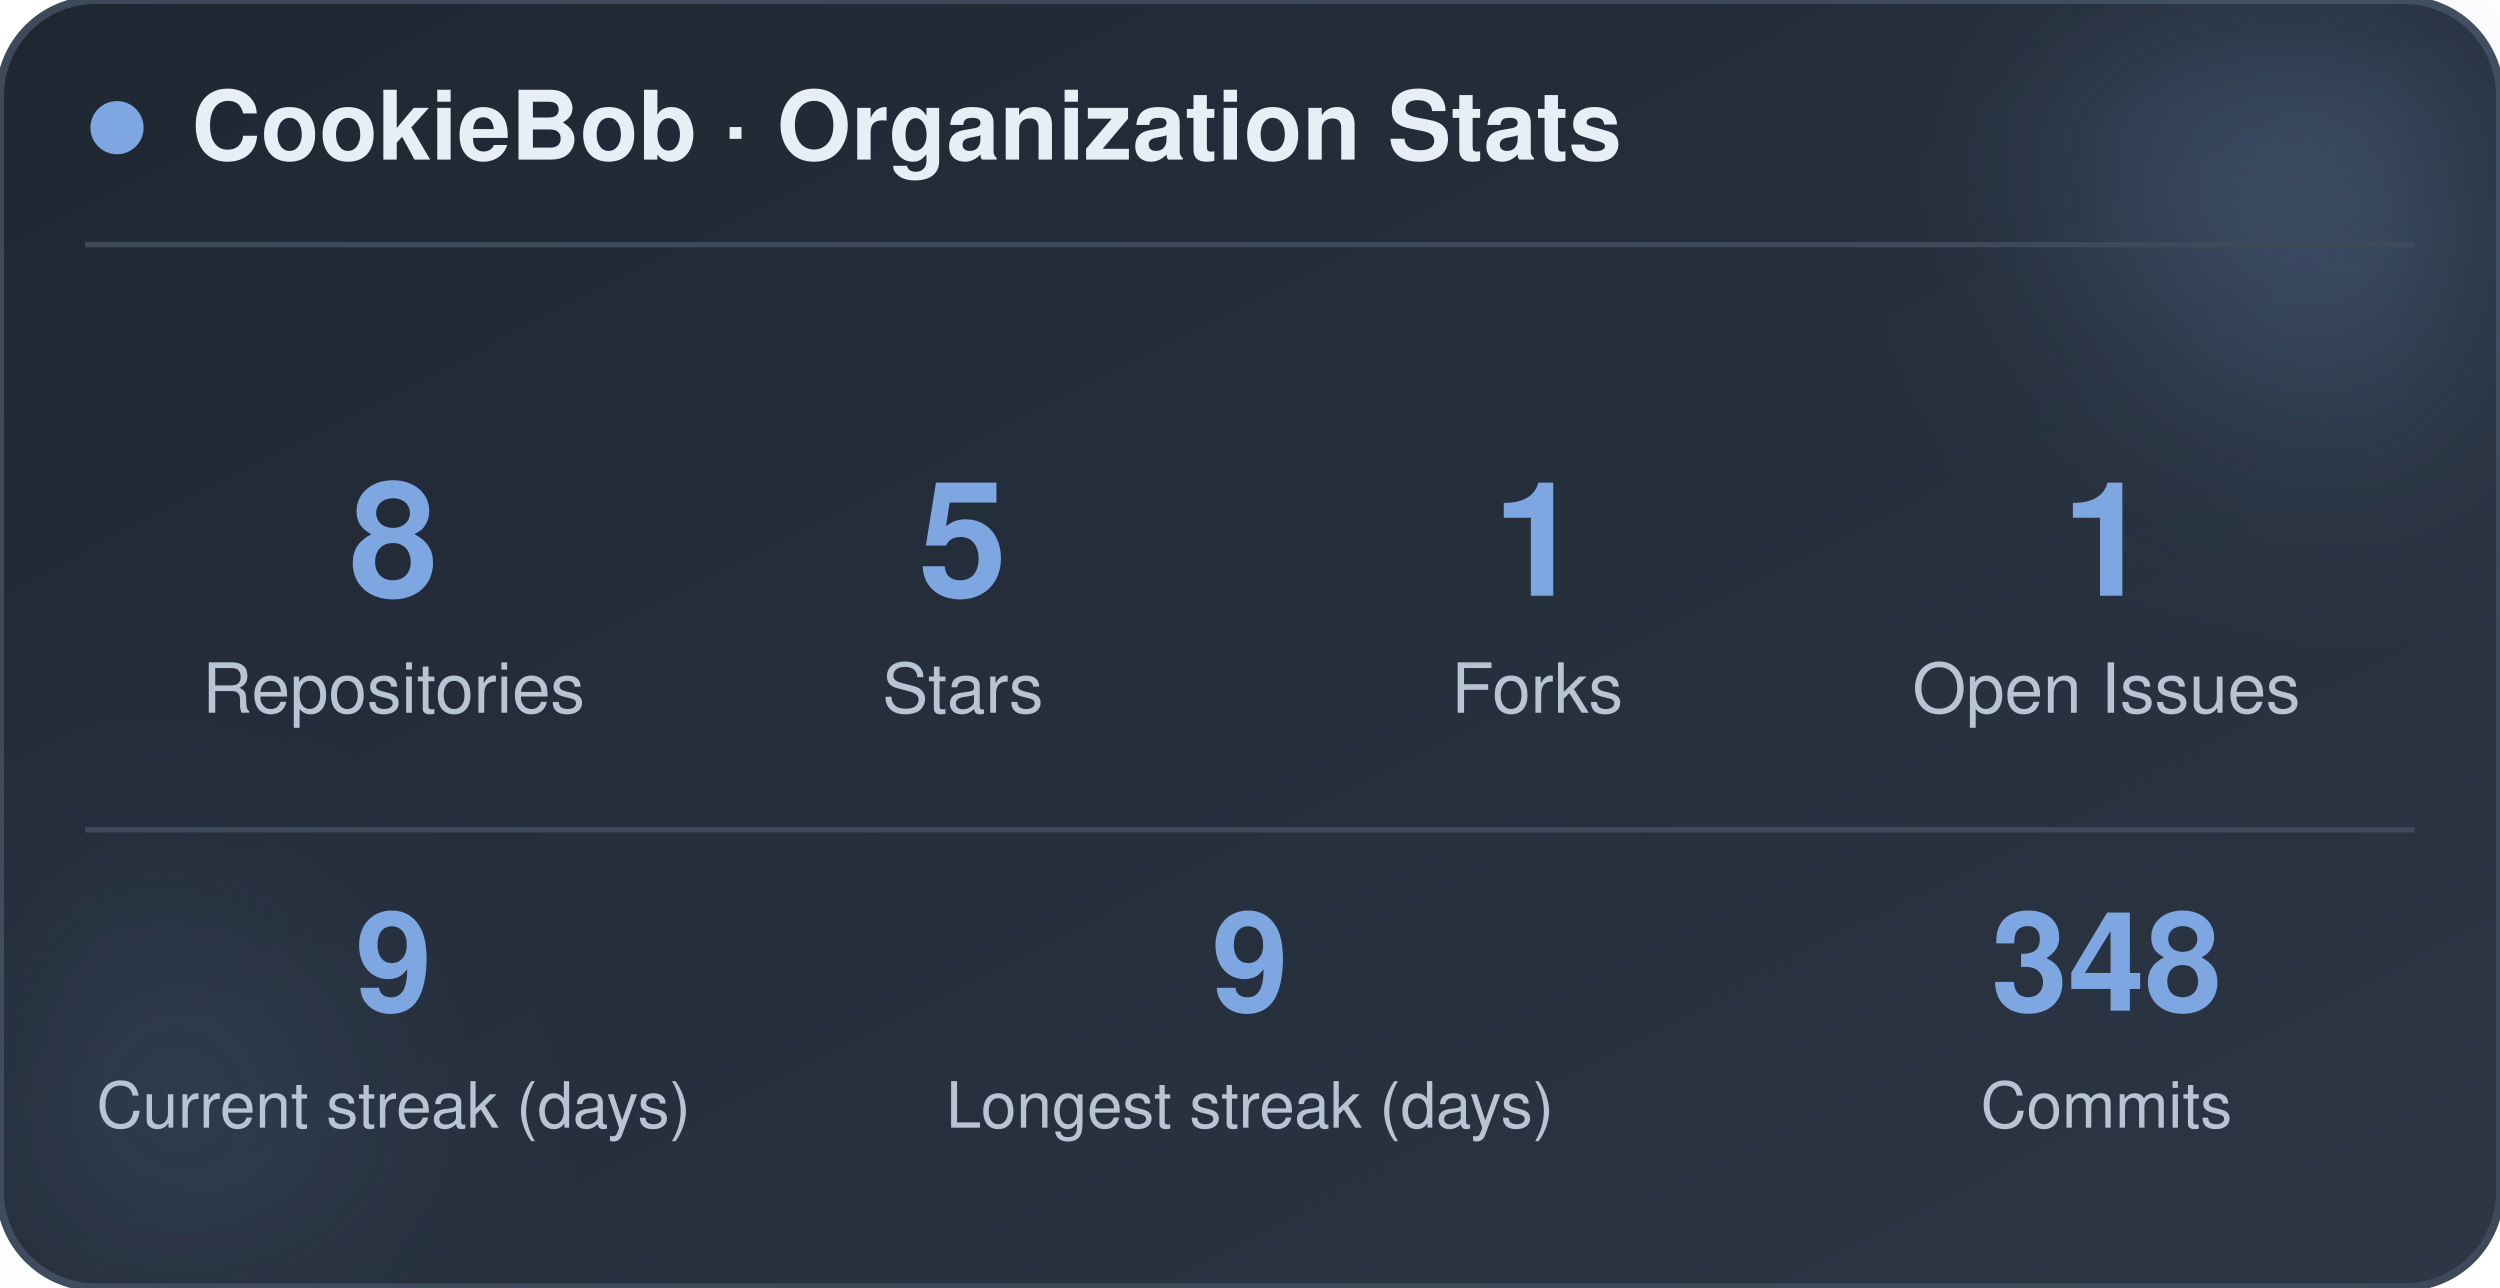
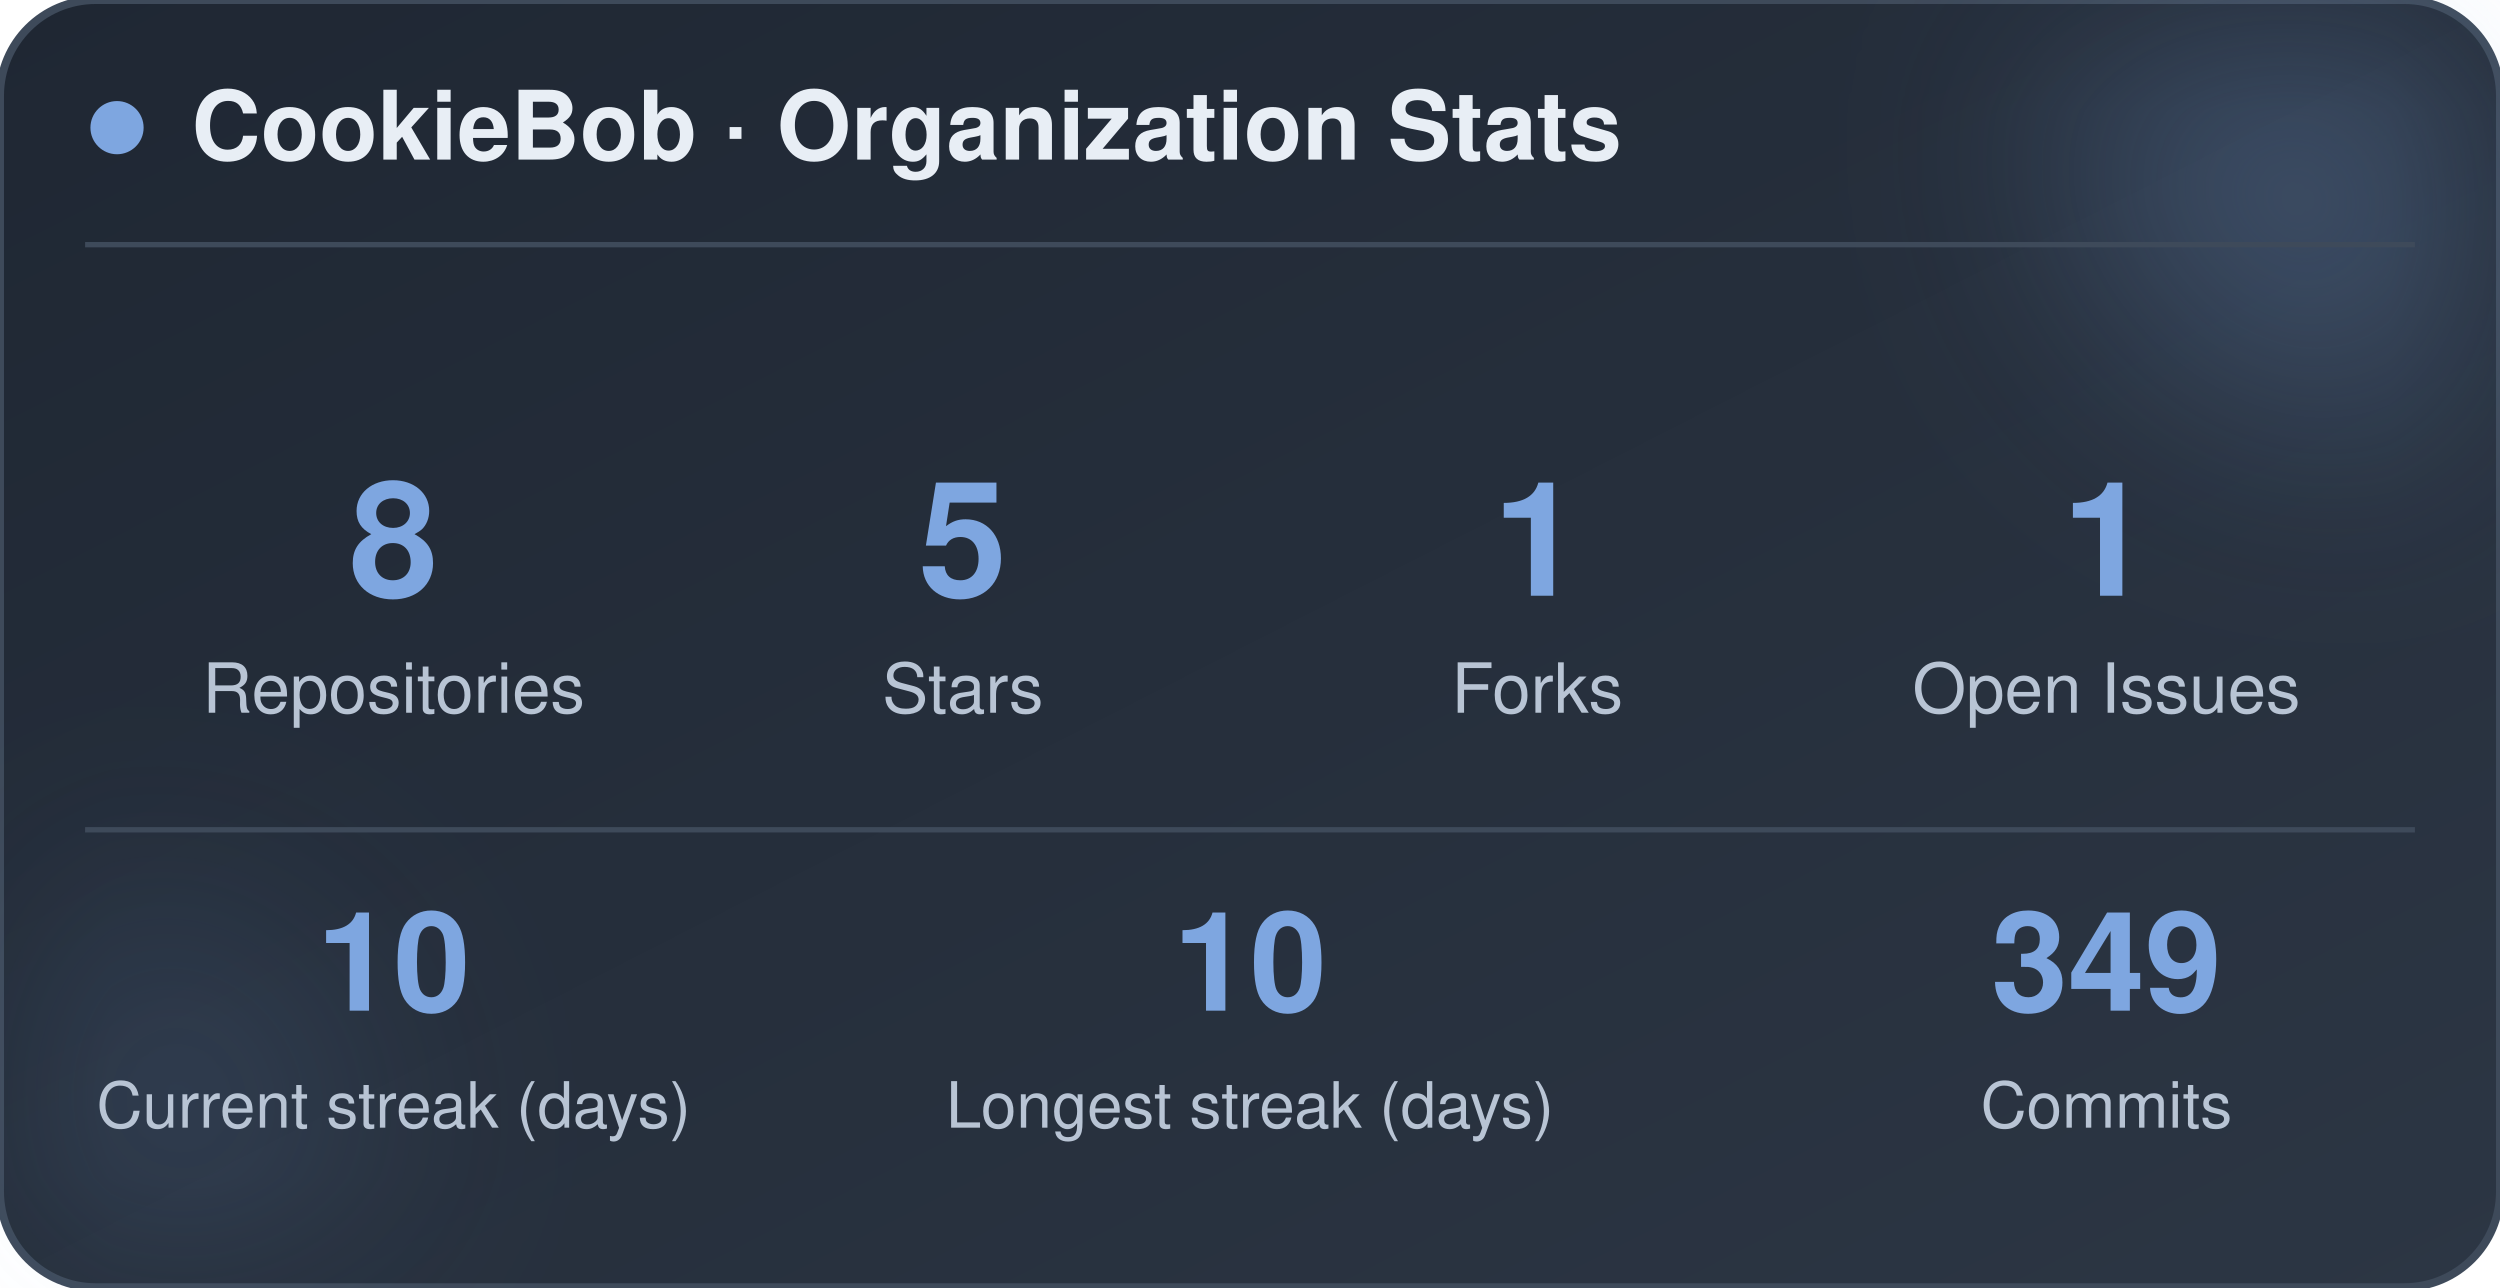
<svg xmlns="http://www.w3.org/2000/svg" width="470" height="242" viewBox="0 0 470 242" role="img" aria-label="CookieBob stats">
  <defs>
    <linearGradient id="bg" x1="0%" y1="0%" x2="100%" y2="100%">
      <stop offset="0%" stop-color="#1f2733" />
      <stop offset="100%" stop-color="#2c3644" />
    </linearGradient>
    <filter id="blur" x="-60%" y="-60%" width="220%" height="220%">
      <feGaussianBlur stdDeviation="22" />
    </filter>
  </defs>
  <rect x="0" y="0" width="470" height="242" rx="18" fill="url(#bg)" stroke="#3e4a5a" stroke-width="1.5" />
  <circle cx="444" cy="24" r="54" fill="#7ea6e0" opacity="0.26" filter="url(#blur)" />
  <circle cx="26" cy="212" r="42" fill="#7ea6e0" opacity="0.14" filter="url(#blur)" />
  <circle cx="22" cy="24" r="5" fill="#7ea6e0" />
  <text x="36" y="30" font-family="-apple-system, BlinkMacSystemFont, 'Segoe UI', Helvetica, Arial, sans-serif" font-size="18" font-weight="700" fill="#e8eef5">CookieBob · Organization Stats</text>
  <line x1="16" y1="46" x2="454" y2="46" stroke="#3e4a5a" stroke-width="1" />
  <text x="74" y="112" text-anchor="middle" font-family="-apple-system, BlinkMacSystemFont, 'Segoe UI', Helvetica, Arial, sans-serif" font-size="30" font-weight="800" fill="#7ea6e0">8</text>
  <text x="74" y="134" text-anchor="middle" font-family="-apple-system, BlinkMacSystemFont, 'Segoe UI', Helvetica, Arial, sans-serif" font-size="13" fill="#b8c4d4">Repositories</text>
  <text x="181" y="112" text-anchor="middle" font-family="-apple-system, BlinkMacSystemFont, 'Segoe UI', Helvetica, Arial, sans-serif" font-size="30" font-weight="800" fill="#7ea6e0">5</text>
  <text x="181" y="134" text-anchor="middle" font-family="-apple-system, BlinkMacSystemFont, 'Segoe UI', Helvetica, Arial, sans-serif" font-size="13" fill="#b8c4d4">Stars</text>
  <text x="289" y="112" text-anchor="middle" font-family="-apple-system, BlinkMacSystemFont, 'Segoe UI', Helvetica, Arial, sans-serif" font-size="30" font-weight="800" fill="#7ea6e0">1</text>
  <text x="289" y="134" text-anchor="middle" font-family="-apple-system, BlinkMacSystemFont, 'Segoe UI', Helvetica, Arial, sans-serif" font-size="13" fill="#b8c4d4">Forks</text>
  <text x="396" y="112" text-anchor="middle" font-family="-apple-system, BlinkMacSystemFont, 'Segoe UI', Helvetica, Arial, sans-serif" font-size="30" font-weight="800" fill="#7ea6e0">1</text>
  <text x="396" y="134" text-anchor="middle" font-family="-apple-system, BlinkMacSystemFont, 'Segoe UI', Helvetica, Arial, sans-serif" font-size="13" fill="#b8c4d4">Open Issues</text>
  <line x1="16" y1="156" x2="454" y2="156" stroke="#3e4a5a" stroke-width="1" />
-   <text x="74" y="190" text-anchor="middle" font-family="-apple-system, BlinkMacSystemFont, 'Segoe UI', Helvetica, Arial, sans-serif" font-size="26" font-weight="800" fill="#7ea6e0">9</text>
+   <text x="74" y="190" text-anchor="middle" font-family="-apple-system, BlinkMacSystemFont, 'Segoe UI', Helvetica, Arial, sans-serif" font-size="26" font-weight="800" fill="#7ea6e0">10</text>
  <text x="74" y="212" text-anchor="middle" font-family="-apple-system, BlinkMacSystemFont, 'Segoe UI', Helvetica, Arial, sans-serif" font-size="12" fill="#b8c4d4">Current streak (days)</text>
-   <text x="235" y="190" text-anchor="middle" font-family="-apple-system, BlinkMacSystemFont, 'Segoe UI', Helvetica, Arial, sans-serif" font-size="26" font-weight="800" fill="#7ea6e0">9</text>
+   <text x="235" y="190" text-anchor="middle" font-family="-apple-system, BlinkMacSystemFont, 'Segoe UI', Helvetica, Arial, sans-serif" font-size="26" font-weight="800" fill="#7ea6e0">10</text>
  <text x="235" y="212" text-anchor="middle" font-family="-apple-system, BlinkMacSystemFont, 'Segoe UI', Helvetica, Arial, sans-serif" font-size="12" fill="#b8c4d4">Longest streak (days)</text>
-   <text x="396" y="190" text-anchor="middle" font-family="-apple-system, BlinkMacSystemFont, 'Segoe UI', Helvetica, Arial, sans-serif" font-size="26" font-weight="800" fill="#7ea6e0">348</text>
+   <text x="396" y="190" text-anchor="middle" font-family="-apple-system, BlinkMacSystemFont, 'Segoe UI', Helvetica, Arial, sans-serif" font-size="26" font-weight="800" fill="#7ea6e0">349</text>
  <text x="396" y="212" text-anchor="middle" font-family="-apple-system, BlinkMacSystemFont, 'Segoe UI', Helvetica, Arial, sans-serif" font-size="12" fill="#b8c4d4">Commits</text>
</svg>
